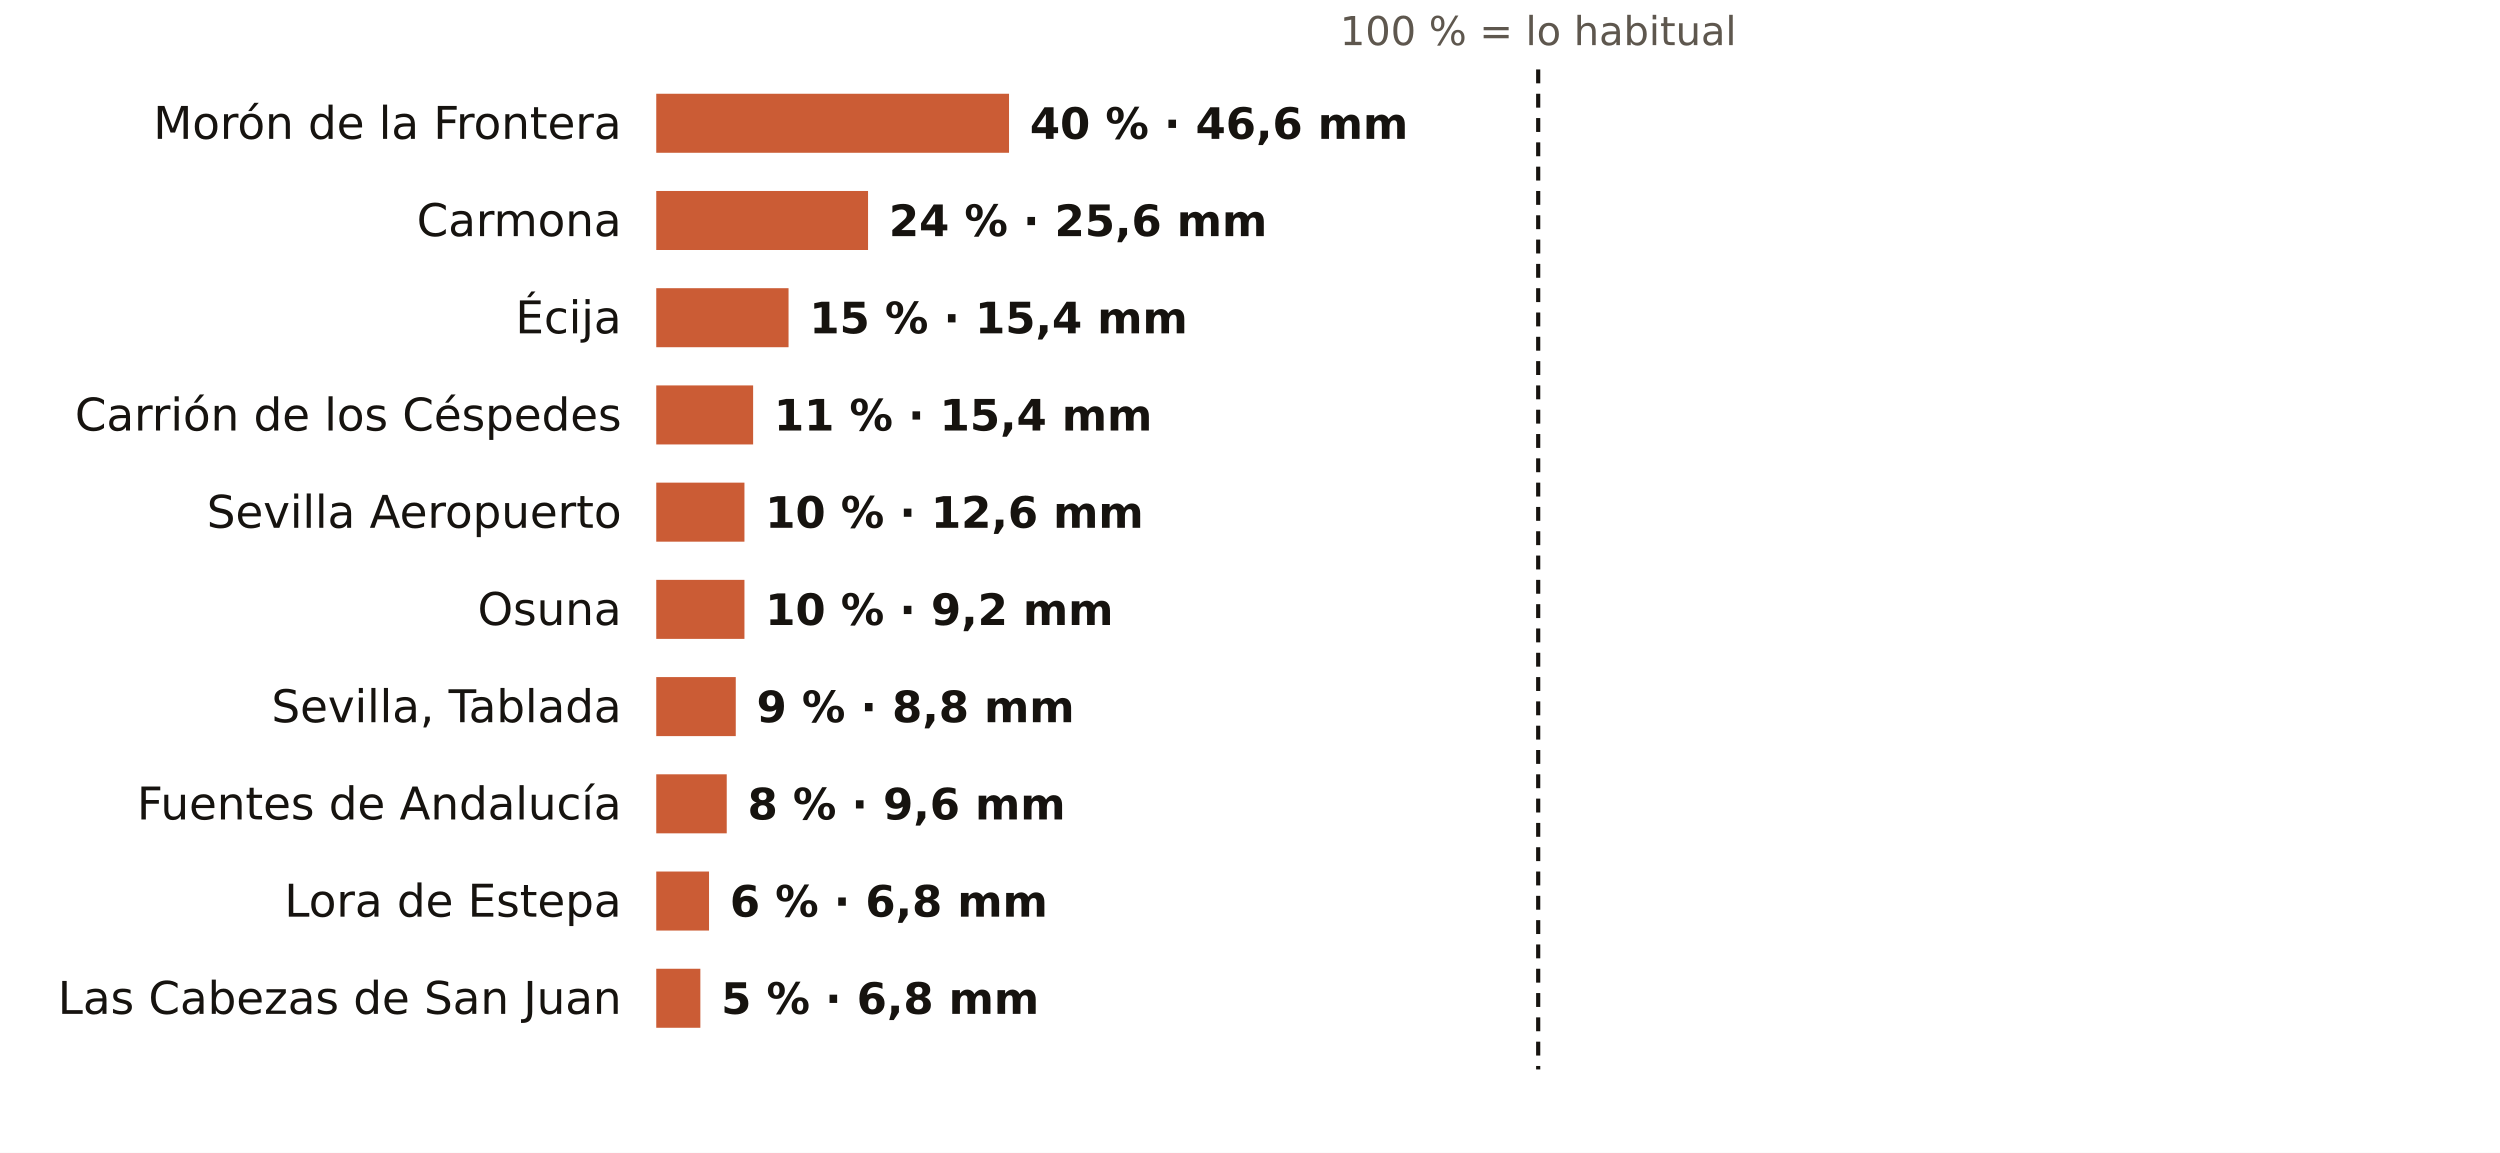
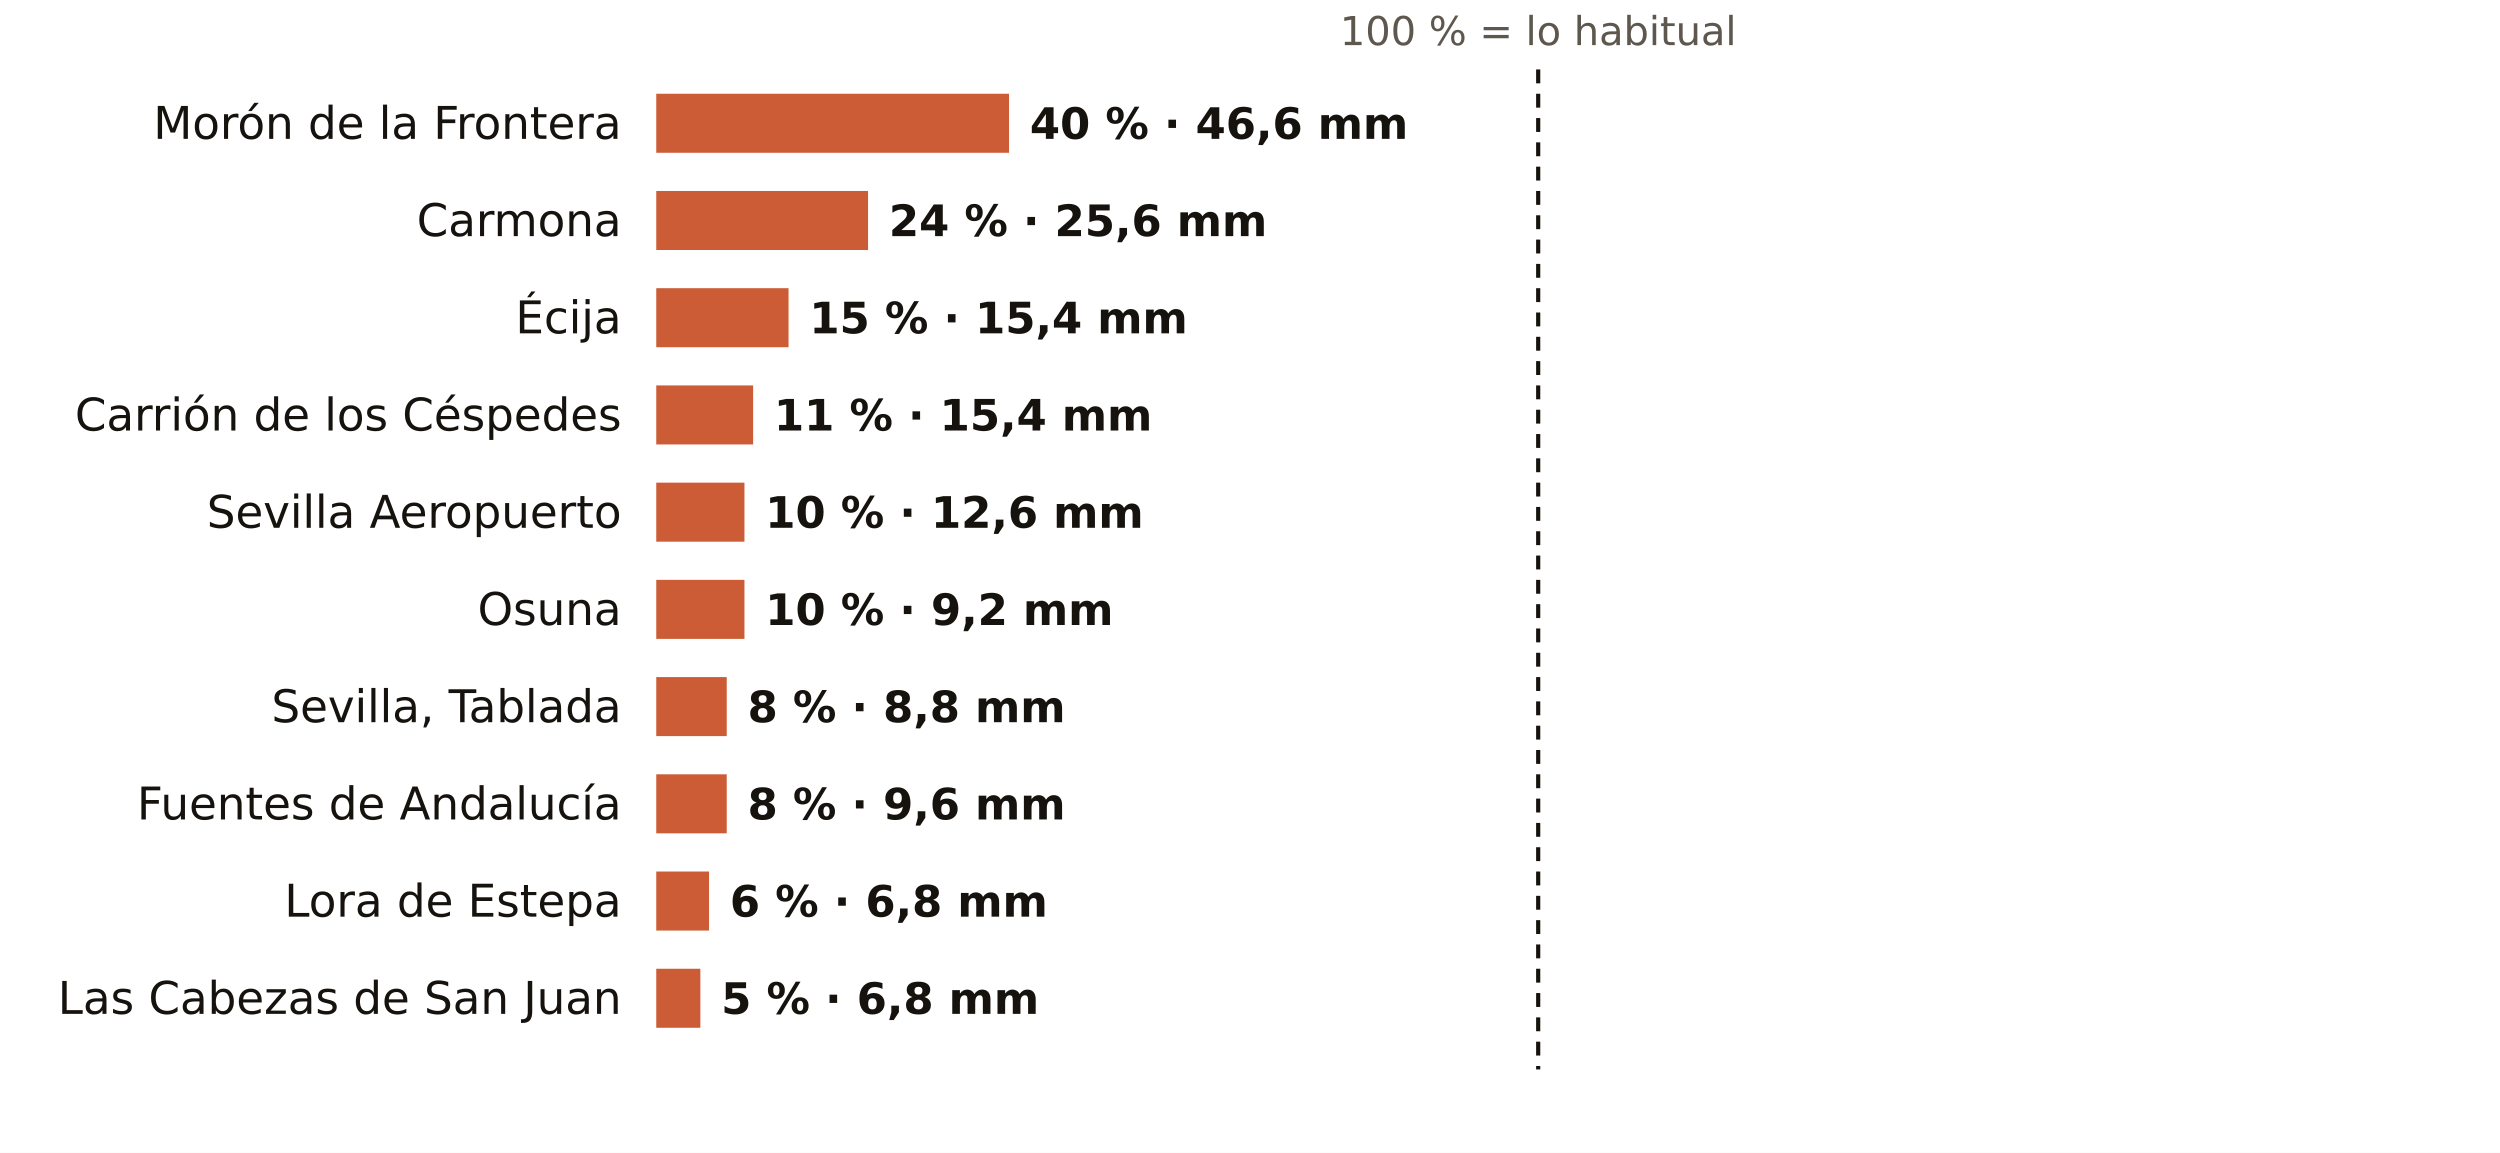
<svg xmlns="http://www.w3.org/2000/svg" viewBox="0 0 720 332" width="720" height="332" role="img" aria-label="El otoño en los pluviómetros de AEMET de Sevilla: % de lo habitual">
  <rect width="720" height="332" fill="#FFFFFF" />
  <text x="443.0" y="13.0" font-size="11.5" fill="#5E574E" text-anchor="middle" font-weight="400" font-family="Public Sans, DejaVu Sans, Arial, sans-serif">100 % = lo habitual</text>
  <text x="179.0" y="40.0" font-size="13" fill="#16130F" text-anchor="end" font-weight="500" font-family="Public Sans, DejaVu Sans, Arial, sans-serif">Morón de la Frontera</text>
  <rect x="189" y="27" width="101.6" height="17" fill="#C4461A" opacity="0.88" />
  <text x="296.6" y="40.0" font-size="12.5" fill="#16130F" text-anchor="start" font-weight="600" font-family="Public Sans, DejaVu Sans, Arial, sans-serif">40 % · 46,6 mm</text>
  <text x="179.0" y="68.0" font-size="13" fill="#16130F" text-anchor="end" font-weight="500" font-family="Public Sans, DejaVu Sans, Arial, sans-serif">Carmona</text>
  <rect x="189" y="55" width="61.0" height="17" fill="#C4461A" opacity="0.88" />
  <text x="256.0" y="68.0" font-size="12.5" fill="#16130F" text-anchor="start" font-weight="600" font-family="Public Sans, DejaVu Sans, Arial, sans-serif">24 % · 25,6 mm</text>
  <text x="179.0" y="96.0" font-size="13" fill="#16130F" text-anchor="end" font-weight="500" font-family="Public Sans, DejaVu Sans, Arial, sans-serif">Écija</text>
  <rect x="189" y="83" width="38.1" height="17" fill="#C4461A" opacity="0.88" />
  <text x="233.1" y="96.0" font-size="12.5" fill="#16130F" text-anchor="start" font-weight="600" font-family="Public Sans, DejaVu Sans, Arial, sans-serif">15 % · 15,4 mm</text>
  <text x="179.0" y="124.0" font-size="13" fill="#16130F" text-anchor="end" font-weight="500" font-family="Public Sans, DejaVu Sans, Arial, sans-serif">Carrión de los Céspedes</text>
  <rect x="189" y="111" width="27.9" height="17" fill="#C4461A" opacity="0.88" />
  <text x="222.9" y="124.0" font-size="12.5" fill="#16130F" text-anchor="start" font-weight="600" font-family="Public Sans, DejaVu Sans, Arial, sans-serif">11 % · 15,4 mm</text>
  <text x="179.0" y="152.0" font-size="13" fill="#16130F" text-anchor="end" font-weight="500" font-family="Public Sans, DejaVu Sans, Arial, sans-serif">Sevilla Aeropuerto</text>
  <rect x="189" y="139" width="25.4" height="17" fill="#C4461A" opacity="0.88" />
  <text x="220.4" y="152.0" font-size="12.5" fill="#16130F" text-anchor="start" font-weight="600" font-family="Public Sans, DejaVu Sans, Arial, sans-serif">10 % · 12,6 mm</text>
  <text x="179.0" y="180.0" font-size="13" fill="#16130F" text-anchor="end" font-weight="500" font-family="Public Sans, DejaVu Sans, Arial, sans-serif">Osuna</text>
  <rect x="189" y="167" width="25.4" height="17" fill="#C4461A" opacity="0.88" />
  <text x="220.4" y="180.0" font-size="12.5" fill="#16130F" text-anchor="start" font-weight="600" font-family="Public Sans, DejaVu Sans, Arial, sans-serif">10 % · 9,2 mm</text>
  <text x="179.0" y="208.0" font-size="13" fill="#16130F" text-anchor="end" font-weight="500" font-family="Public Sans, DejaVu Sans, Arial, sans-serif">Sevilla, Tablada</text>
-   <rect x="189" y="195" width="22.9" height="17" fill="#C4461A" opacity="0.88" />
-   <text x="217.9" y="208.0" font-size="12.5" fill="#16130F" text-anchor="start" font-weight="600" font-family="Public Sans, DejaVu Sans, Arial, sans-serif">9 % · 8,8 mm</text>
+   <rect x="189" y="195" width="20.3" height="17" fill="#C4461A" opacity="0.88" />
+   <text x="215.3" y="208.0" font-size="12.5" fill="#16130F" text-anchor="start" font-weight="600" font-family="Public Sans, DejaVu Sans, Arial, sans-serif">8 % · 8,8 mm</text>
  <text x="179.0" y="236.0" font-size="13" fill="#16130F" text-anchor="end" font-weight="500" font-family="Public Sans, DejaVu Sans, Arial, sans-serif">Fuentes de Andalucía</text>
  <rect x="189" y="223" width="20.3" height="17" fill="#C4461A" opacity="0.88" />
  <text x="215.3" y="236.0" font-size="12.5" fill="#16130F" text-anchor="start" font-weight="600" font-family="Public Sans, DejaVu Sans, Arial, sans-serif">8 % · 9,6 mm</text>
  <text x="179.0" y="264.0" font-size="13" fill="#16130F" text-anchor="end" font-weight="500" font-family="Public Sans, DejaVu Sans, Arial, sans-serif">Lora de Estepa</text>
  <rect x="189" y="251" width="15.2" height="17" fill="#C4461A" opacity="0.88" />
  <text x="210.2" y="264.0" font-size="12.5" fill="#16130F" text-anchor="start" font-weight="600" font-family="Public Sans, DejaVu Sans, Arial, sans-serif">6 % · 6,8 mm</text>
  <text x="179.0" y="292.0" font-size="13" fill="#16130F" text-anchor="end" font-weight="500" font-family="Public Sans, DejaVu Sans, Arial, sans-serif">Las Cabezas de San Juan</text>
  <rect x="189" y="279" width="12.7" height="17" fill="#C4461A" opacity="0.88" />
  <text x="207.7" y="292.0" font-size="12.5" fill="#16130F" text-anchor="start" font-weight="600" font-family="Public Sans, DejaVu Sans, Arial, sans-serif">5 % · 6,8 mm</text>
  <line x1="443.0" x2="443.0" y1="20" y2="308" stroke="#16130F" stroke-width="1.2" stroke-dasharray="4 3" />
</svg>
